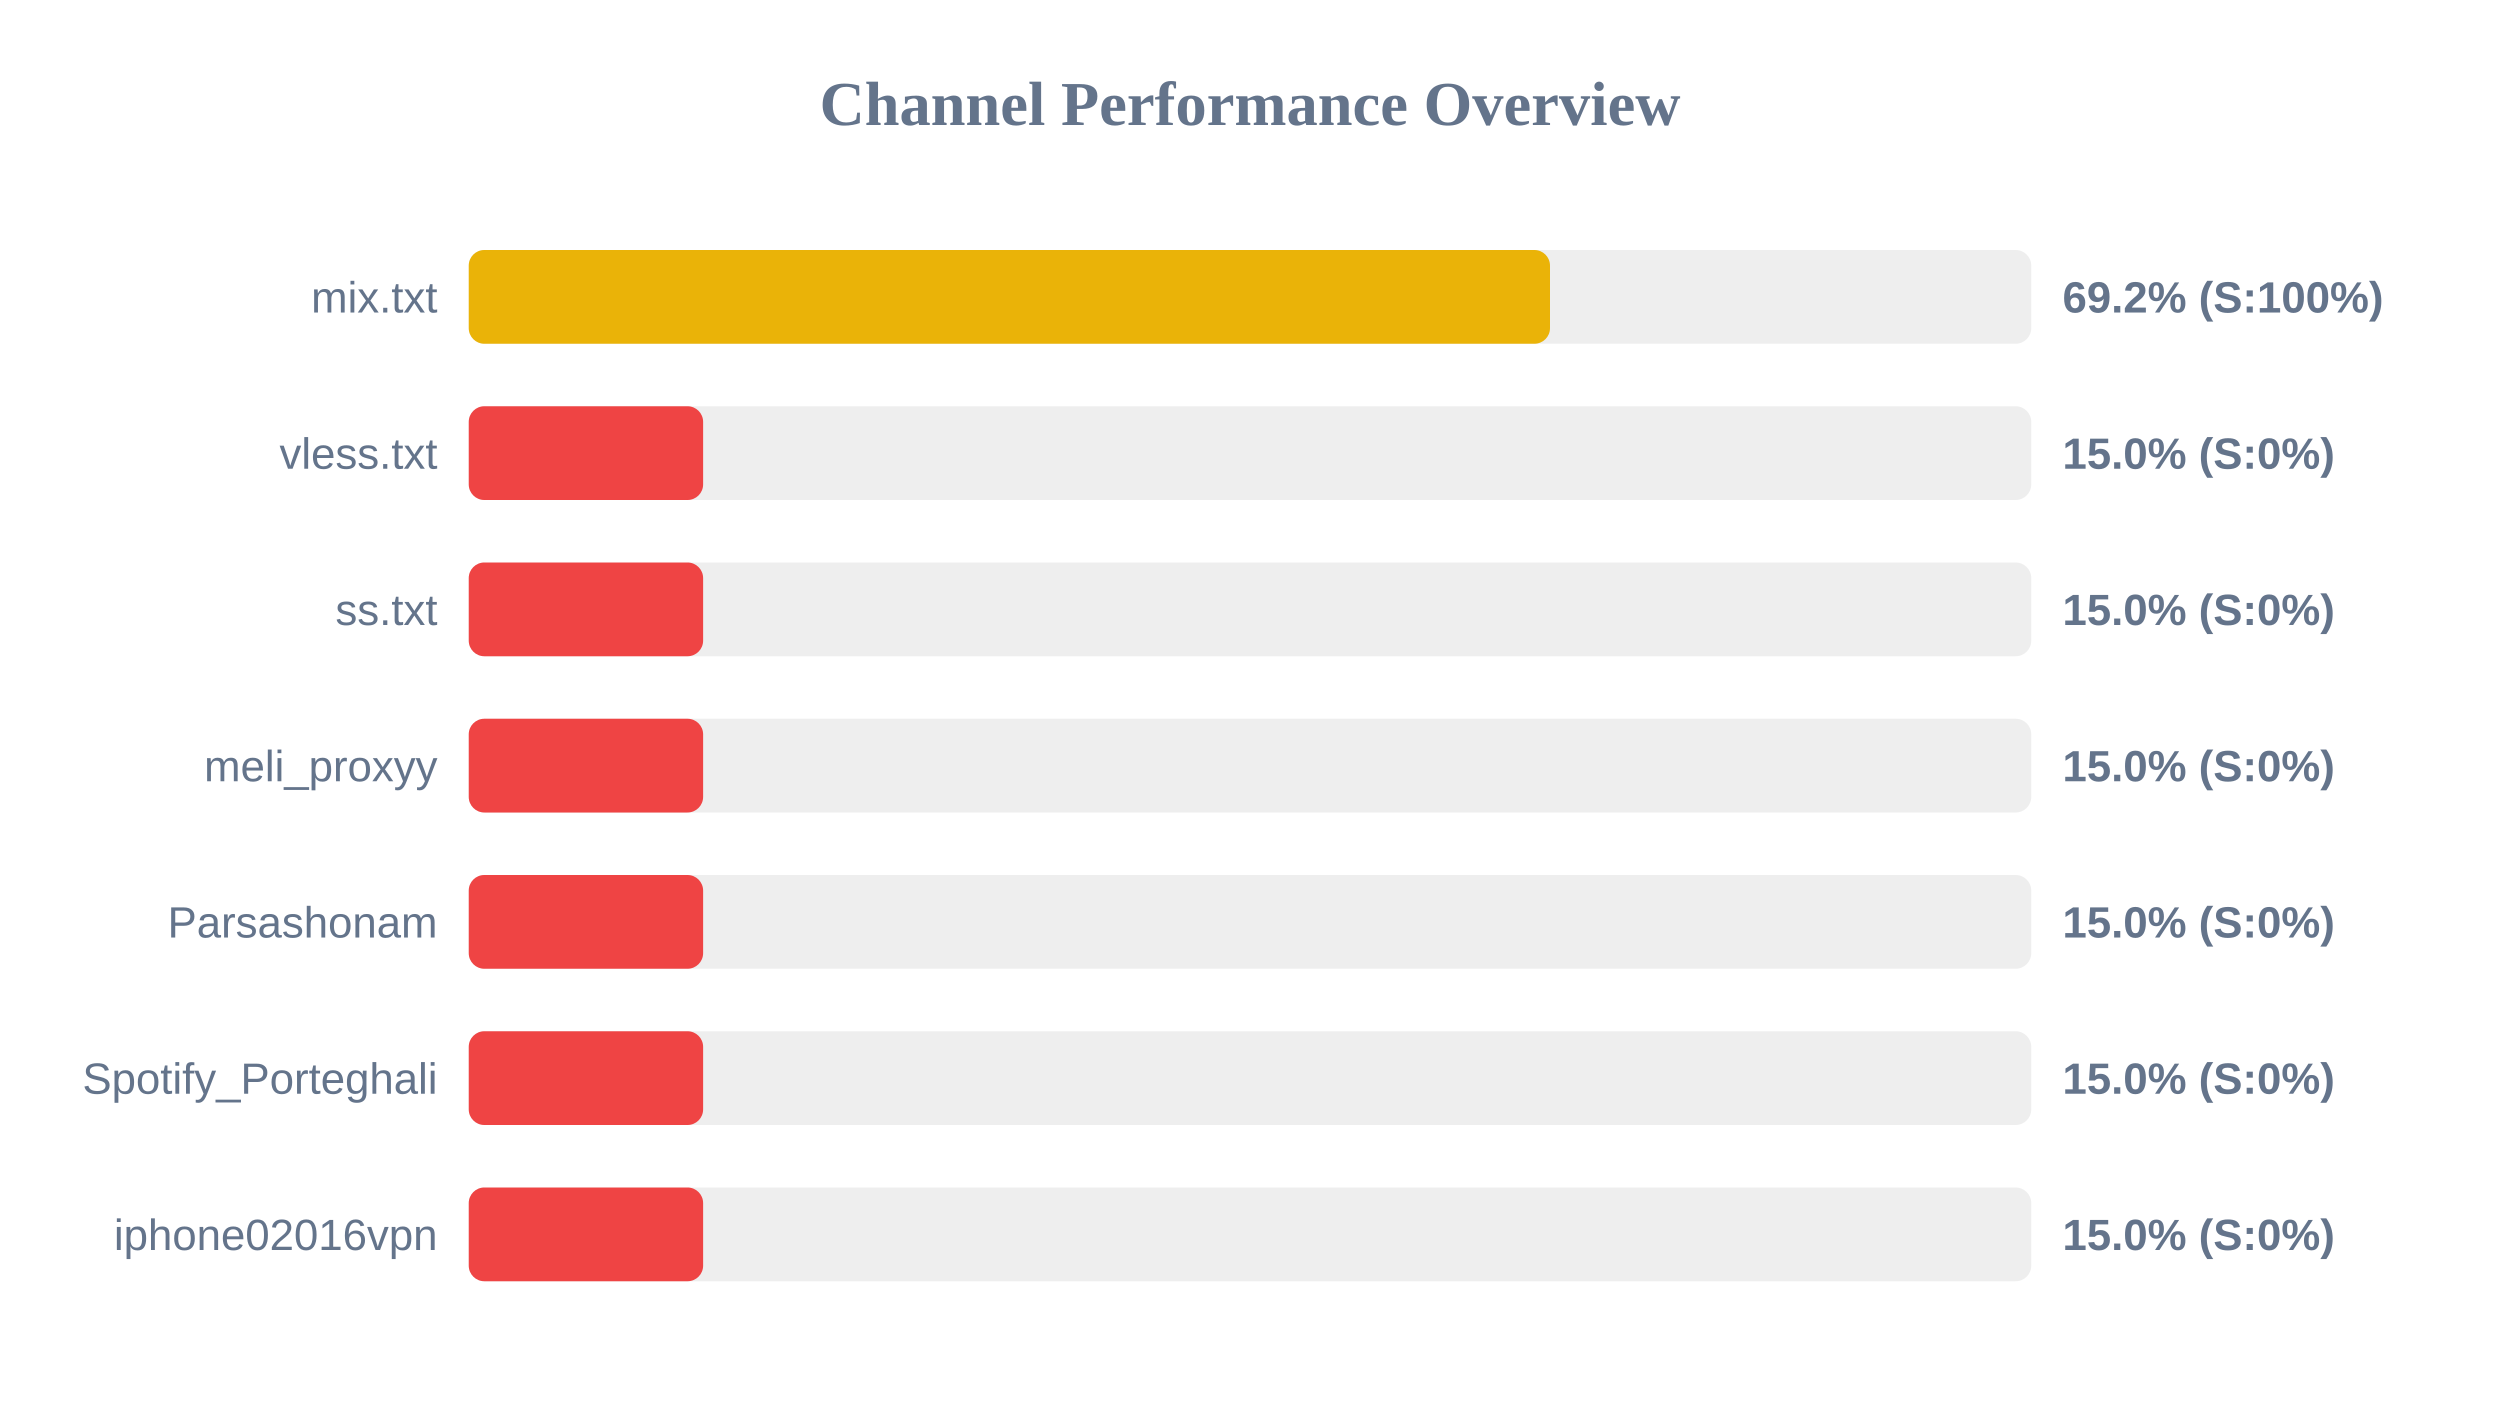
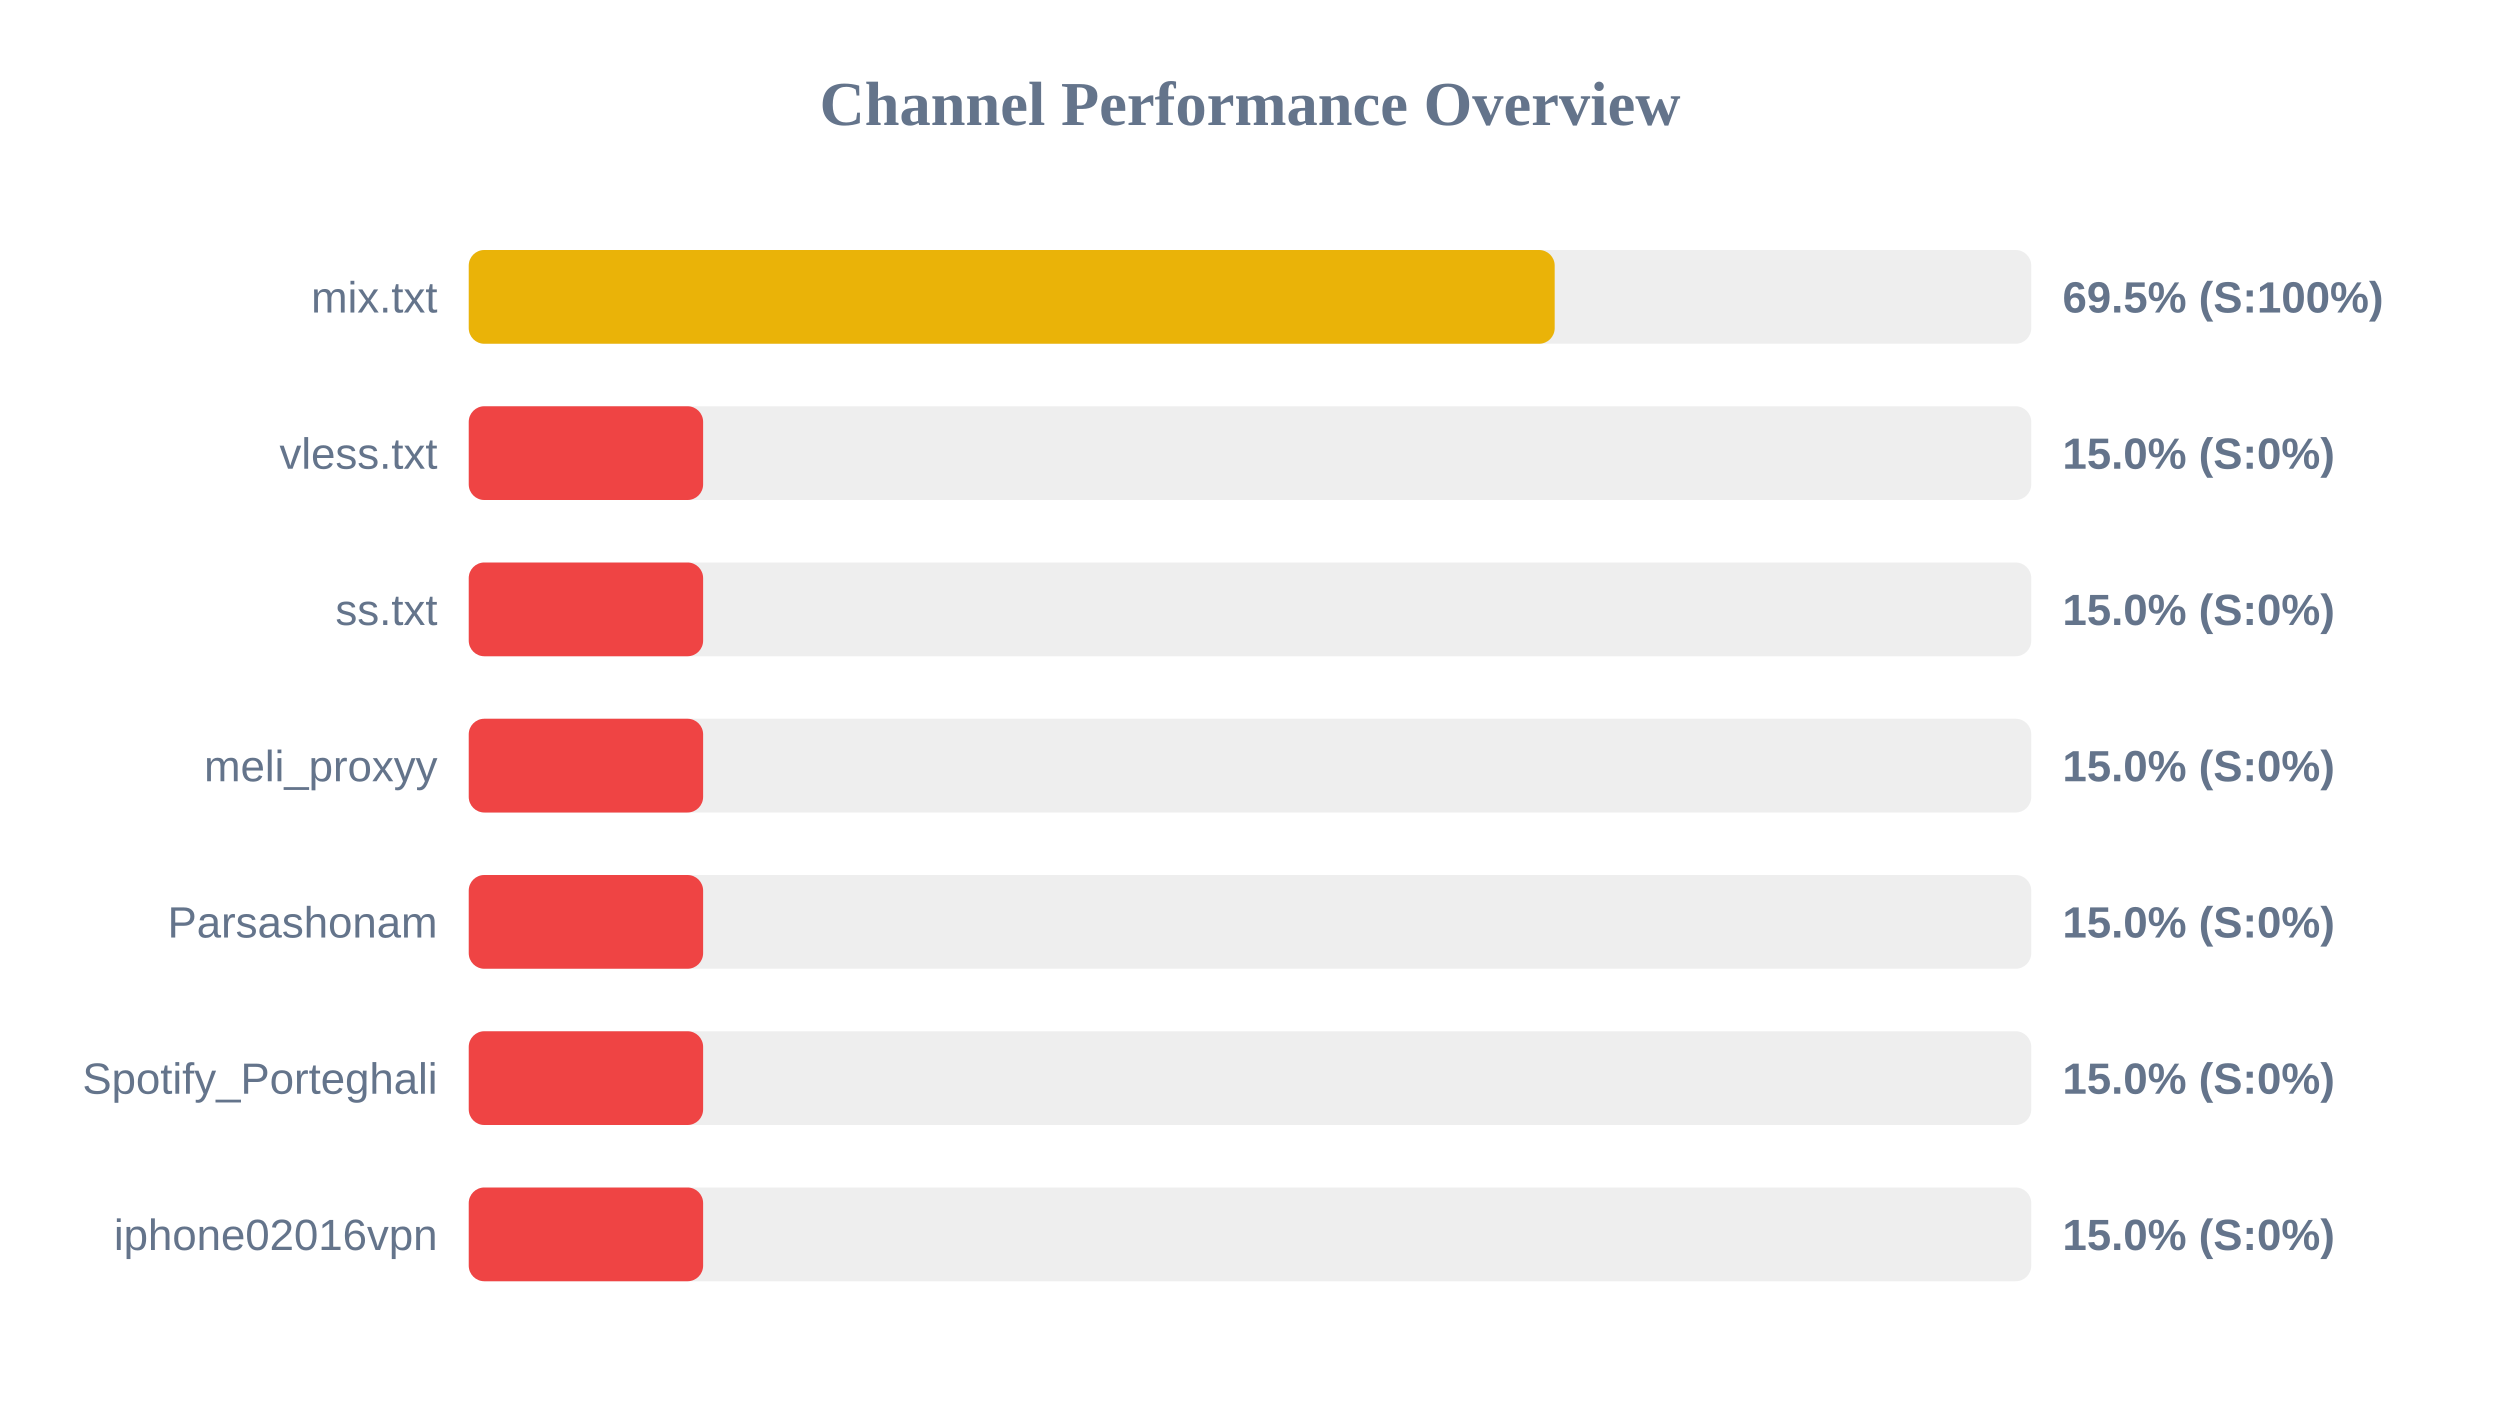
<svg xmlns="http://www.w3.org/2000/svg" width="800" height="450" version="1.1">
  <style>
        .row { font: 14px Arial; fill: #64748b; }
        .score { font: bold 14px Arial; fill: #64748b; }
    </style>
  <text x="400" y="40" text-anchor="middle" font-size="20px" font-weight="bold" fill="#64748b">Channel Performance Overview</text>
  <rect x="150" y="80" width="500" height="30" fill="#eee" rx="5" />
-   <rect x="150" y="80" width="346.0" height="30" fill="#eab308" rx="5" />
+   <rect x="150" y="80" width="347.5" height="30" fill="#eab308" rx="5" />
  <text x="140" y="100" text-anchor="end" class="row">mix.txt</text>
-   <text x="660" y="100" text-anchor="start" class="score">69.2% (S:100%)</text>
+   <text x="660" y="100" text-anchor="start" class="score">69.5% (S:100%)</text>
  <rect x="150" y="130" width="500" height="30" fill="#eee" rx="5" />
  <rect x="150" y="130" width="75.0" height="30" fill="#ef4444" rx="5" />
  <text x="140" y="150" text-anchor="end" class="row">vless.txt</text>
  <text x="660" y="150" text-anchor="start" class="score">15.0% (S:0%)</text>
  <rect x="150" y="180" width="500" height="30" fill="#eee" rx="5" />
  <rect x="150" y="180" width="75.0" height="30" fill="#ef4444" rx="5" />
  <text x="140" y="200" text-anchor="end" class="row">ss.txt</text>
  <text x="660" y="200" text-anchor="start" class="score">15.0% (S:0%)</text>
  <rect x="150" y="230" width="500" height="30" fill="#eee" rx="5" />
  <rect x="150" y="230" width="75.0" height="30" fill="#ef4444" rx="5" />
  <text x="140" y="250" text-anchor="end" class="row">meli_proxyy</text>
  <text x="660" y="250" text-anchor="start" class="score">15.0% (S:0%)</text>
  <rect x="150" y="280" width="500" height="30" fill="#eee" rx="5" />
  <rect x="150" y="280" width="75.0" height="30" fill="#ef4444" rx="5" />
  <text x="140" y="300" text-anchor="end" class="row">Parsashonam</text>
  <text x="660" y="300" text-anchor="start" class="score">15.0% (S:0%)</text>
  <rect x="150" y="330" width="500" height="30" fill="#eee" rx="5" />
  <rect x="150" y="330" width="75.0" height="30" fill="#ef4444" rx="5" />
  <text x="140" y="350" text-anchor="end" class="row">Spotify_Porteghali</text>
  <text x="660" y="350" text-anchor="start" class="score">15.0% (S:0%)</text>
  <rect x="150" y="380" width="500" height="30" fill="#eee" rx="5" />
  <rect x="150" y="380" width="75.0" height="30" fill="#ef4444" rx="5" />
  <text x="140" y="400" text-anchor="end" class="row">iphone02016vpn</text>
  <text x="660" y="400" text-anchor="start" class="score">15.0% (S:0%)</text>
</svg>
